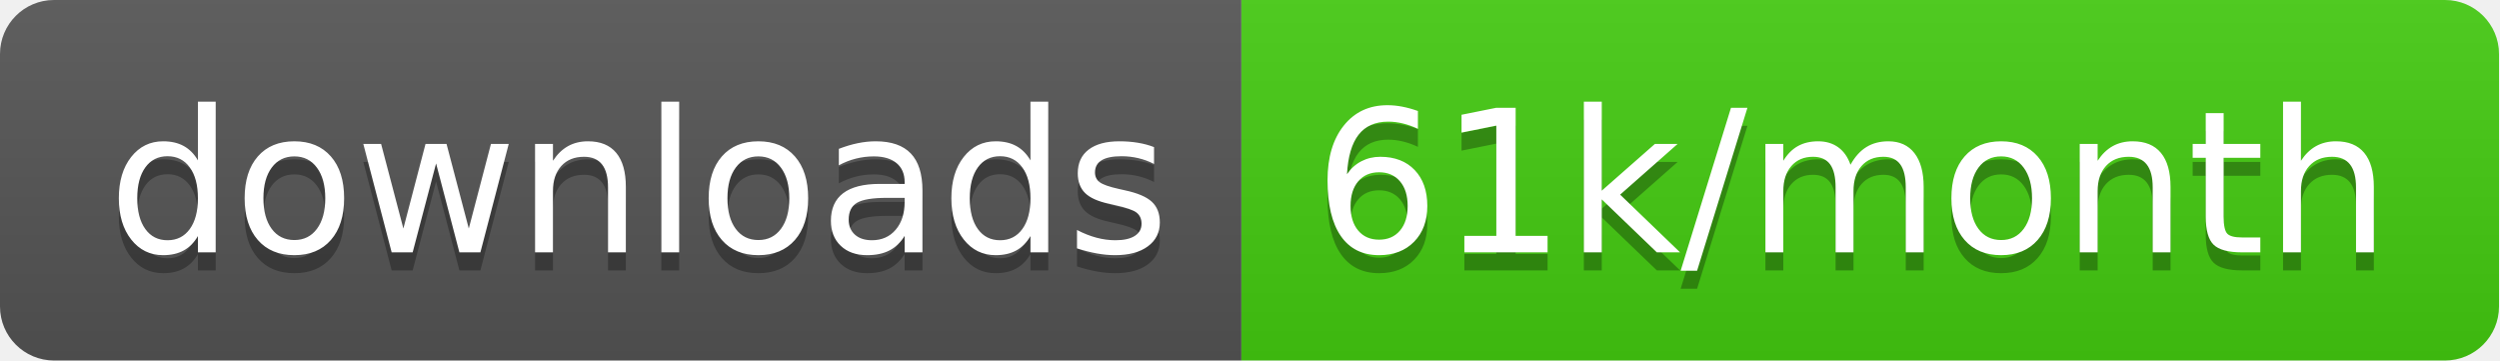
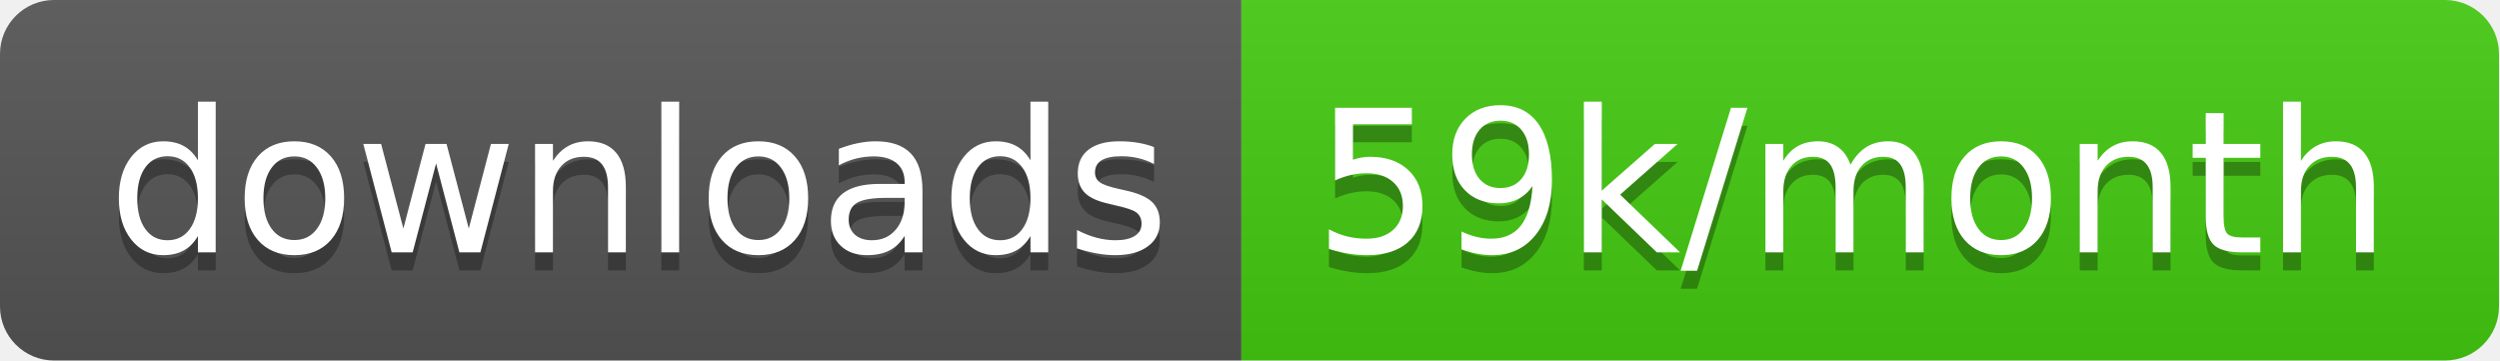
<svg xmlns="http://www.w3.org/2000/svg" width="138.7" height="20">
  <linearGradient id="smooth" x2="0" y2="100%">
    <stop offset="0" stop-color="#bbb" stop-opacity=".1" />
    <stop offset="1" stop-opacity=".1" />
  </linearGradient>
  <clipPath id="round">
    <rect width="138.7" height="20" rx="3" fill="#fff" />
  </clipPath>
  <g clip-path="url(#round)">
    <rect width="68.9" height="20" fill="#555" />
    <rect x="68.9" width="69.8" height="20" fill="#4c1" />
    <rect width="138.7" height="20" fill="url(#smooth)" />
  </g>
  <g fill="#fff" text-anchor="middle" font-family="DejaVu Sans,Verdana,Geneva,sans-serif" font-size="110">
    <text x="354.5" y="150" fill="#010101" fill-opacity=".3" transform="scale(0.1)" textLength="589.0" lengthAdjust="spacing">downloads</text>
    <text x="354.5" y="140" transform="scale(0.1)" textLength="589.0" lengthAdjust="spacing">downloads</text>
-     <text x="1028.0" y="150" fill="#010101" fill-opacity=".3" transform="scale(0.1)" textLength="598.0" lengthAdjust="spacing">61k/month</text>
-     <text x="1028.0" y="140" transform="scale(0.1)" textLength="598.0" lengthAdjust="spacing">61k/month</text>
+     <text x="1028.0" y="150" fill="#010101" fill-opacity=".3" transform="scale(0.1)" textLength="598.0" lengthAdjust="spacing">59k/month</text>
+     <text x="1028.0" y="140" transform="scale(0.1)" textLength="598.0" lengthAdjust="spacing">59k/month</text>
  </g>
</svg>
